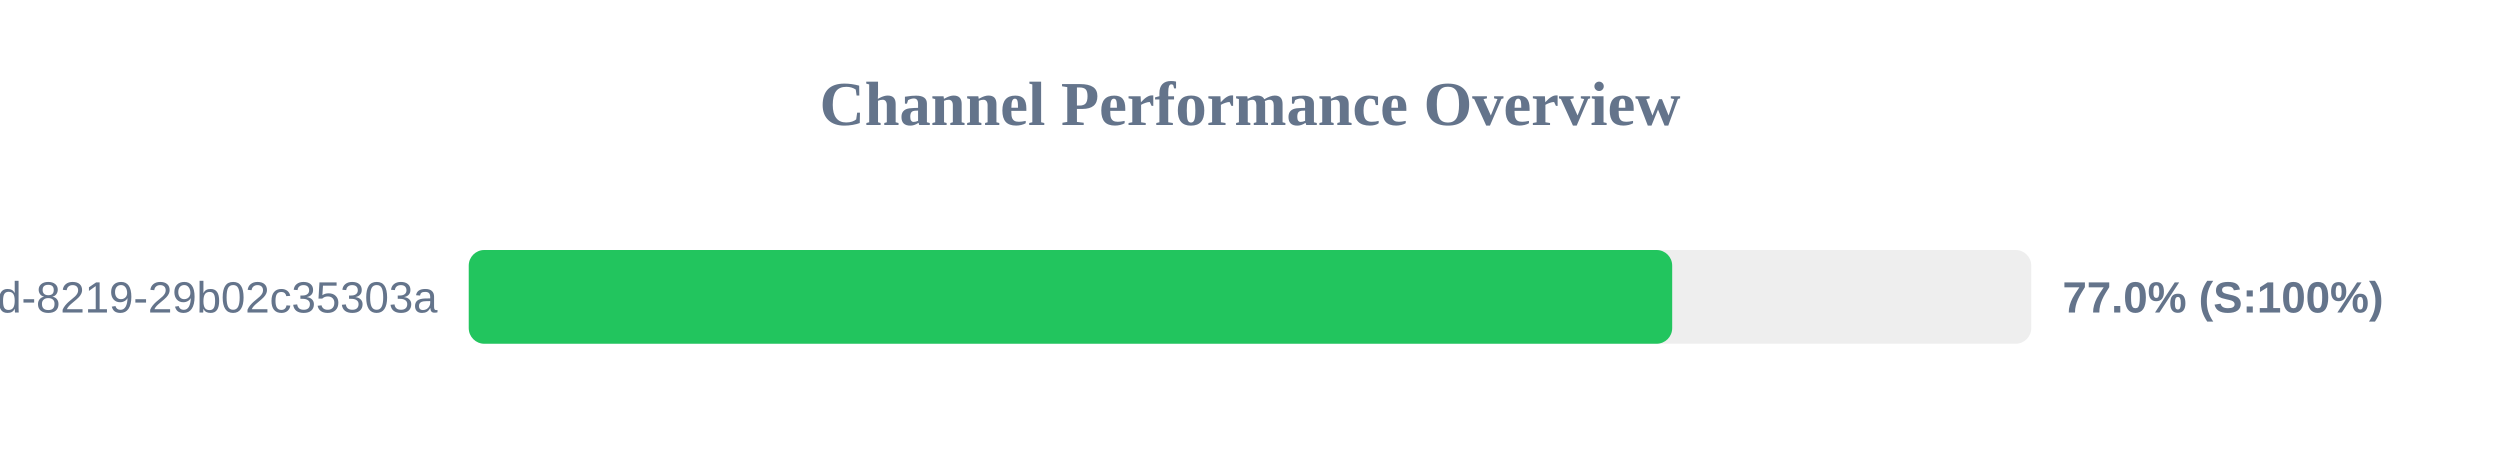
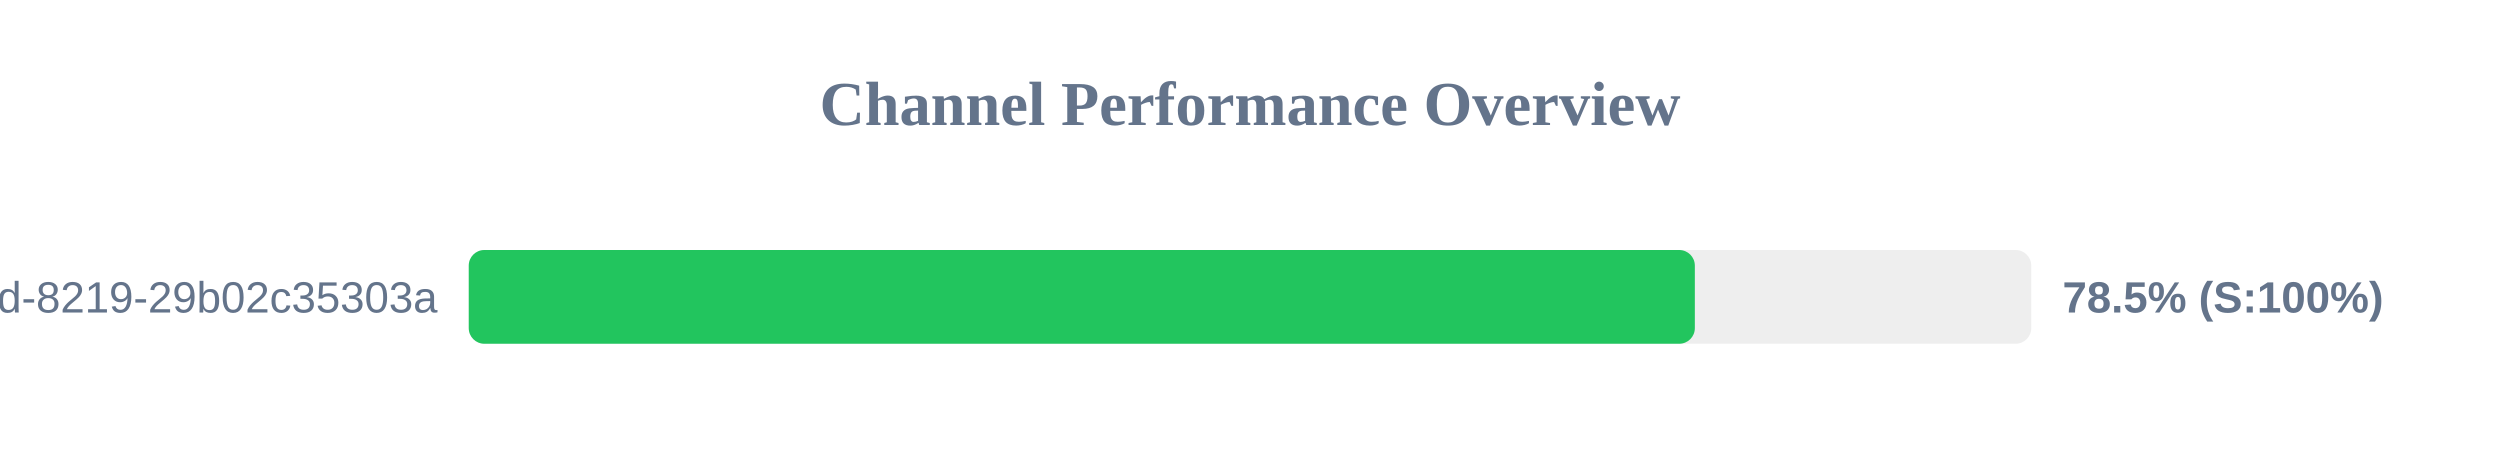
<svg xmlns="http://www.w3.org/2000/svg" width="800" height="150" version="1.1">
  <style>
        .row { font: 14px Arial; fill: #64748b; }
        .score { font: bold 14px Arial; fill: #64748b; }
    </style>
  <text x="400" y="40" text-anchor="middle" font-size="20px" font-weight="bold" fill="#64748b">Channel Performance Overview</text>
  <rect x="150" y="80" width="500" height="30" fill="#eee" rx="5" />
-   <rect x="150" y="80" width="385.1" height="30" fill="#22c55e" rx="5" />
+   <rect x="150" y="80" width="392.35" height="30" fill="#22c55e" rx="5" />
  <text x="140" y="100" text-anchor="end" class="row">?uuid=5eaa121d-4362-444d-8219-29b02c35303a</text>
-   <text x="660" y="100" text-anchor="start" class="score">77.0% (S:100%)</text>
+   <text x="660" y="100" text-anchor="start" class="score">78.5% (S:100%)</text>
</svg>
